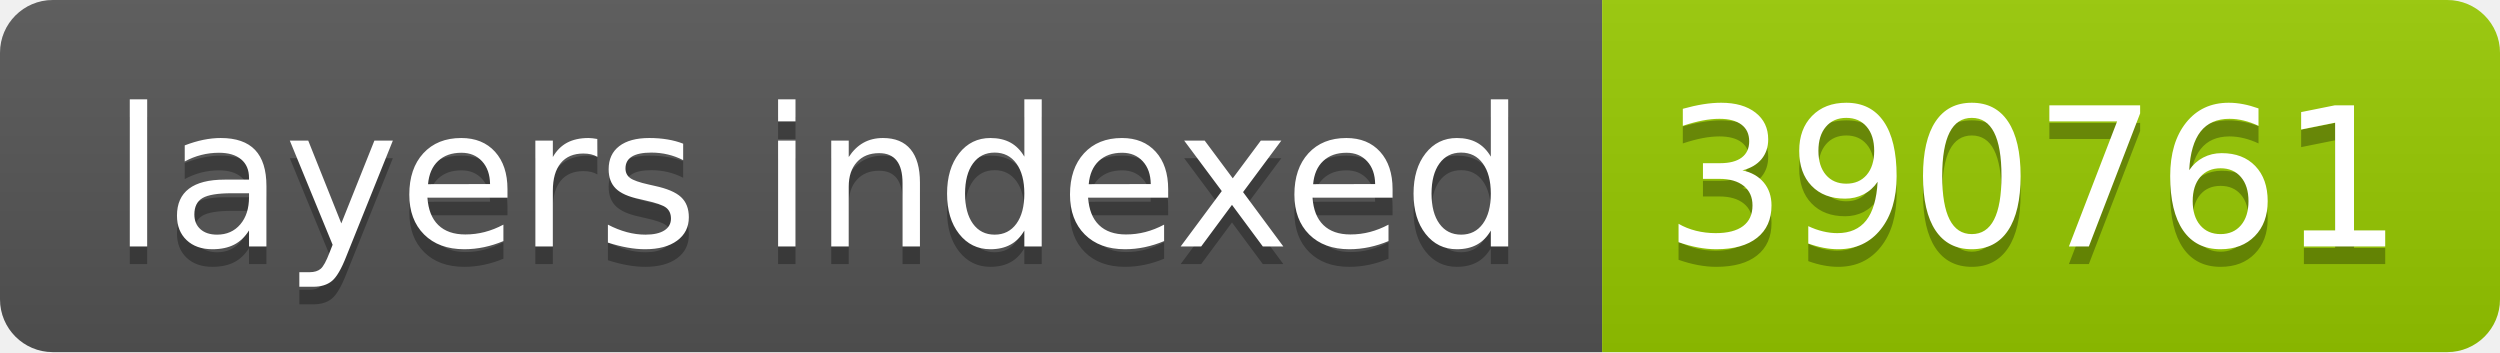
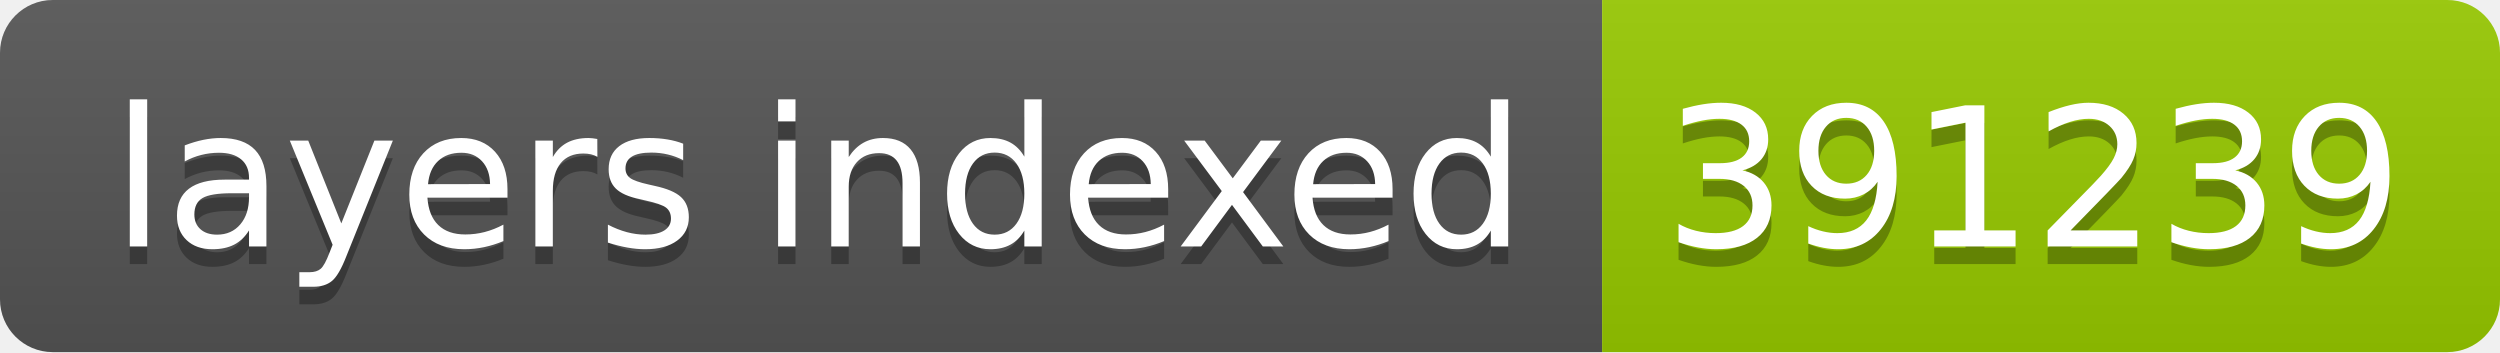
- <svg xmlns="http://www.w3.org/2000/svg" width="142" height="20" role="img" aria-label="layers indexed: 390761">
+ <svg xmlns="http://www.w3.org/2000/svg" width="142" height="20" role="img" aria-label="layers indexed: 391239">
  <linearGradient id="s" x2="0" y2="100%">
    <stop offset="0" stop-color="#bbb" stop-opacity=".1" />
    <stop offset="1" stop-opacity=".1" />
  </linearGradient>
  <clipPath id="r">
    <rect width="142" height="20" rx="3" fill="#fff" />
  </clipPath>
  <g clip-path="url(#r)">
    <rect width="91" height="20" fill="#555" />
    <rect x="91" width="51" height="20" fill="#97ca00" />
    <rect width="142" height="20" fill="url(#s)" />
  </g>
  <g fill="#fff" text-anchor="middle" font-family="Verdana,Geneva,DejaVu Sans,sans-serif" text-rendering="geometricPrecision" font-size="110">
    <text aria-hidden="true" x="465" y="150" fill="#010101" fill-opacity=".3" transform="scale(.1)" textLength="810">layers indexed</text>
    <text x="465" y="140" transform="scale(.1)" fill="#fff" textLength="810">layers indexed</text>
-     <text aria-hidden="true" x="1155" y="150" fill="#010101" fill-opacity=".3" transform="scale(.1)" textLength="410">390761</text>
-     <text x="1155" y="140" transform="scale(.1)" fill="#fff" textLength="410">390761</text>
+     <text aria-hidden="true" x="1155" y="150" fill="#010101" fill-opacity=".3" transform="scale(.1)" textLength="410">391239</text>
+     <text x="1155" y="140" transform="scale(.1)" fill="#fff" textLength="410">391239</text>
  </g>
</svg>
